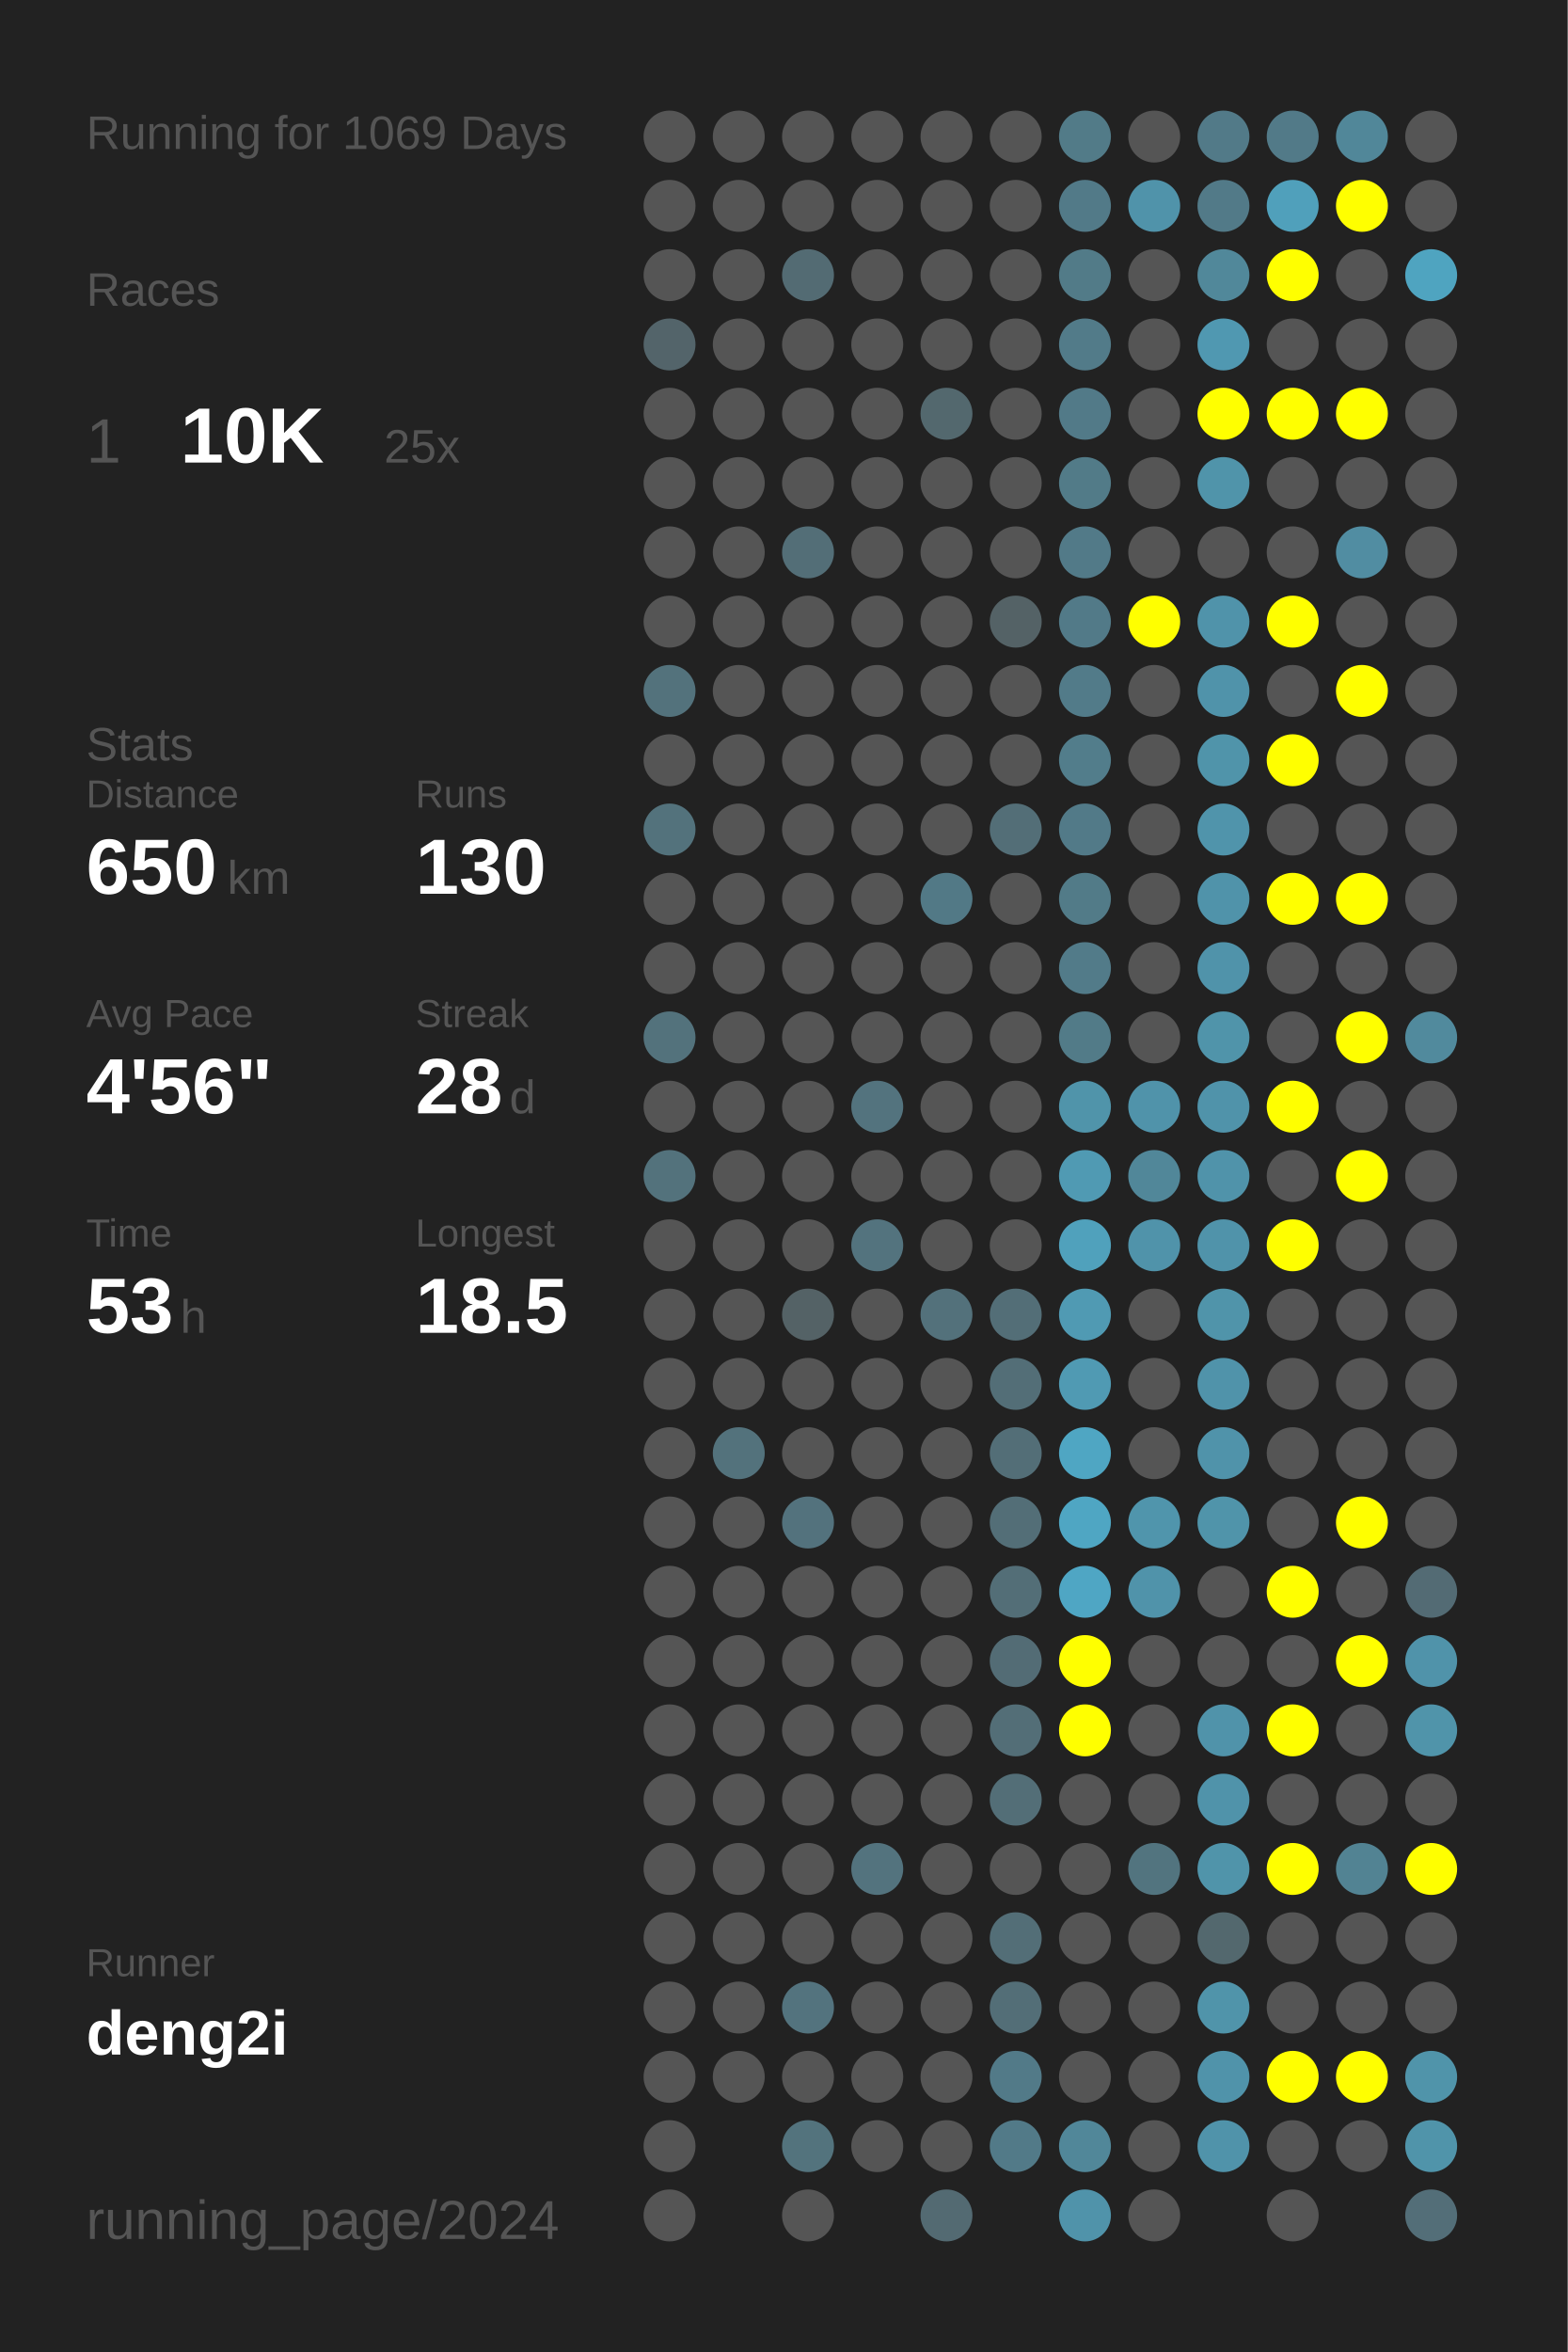
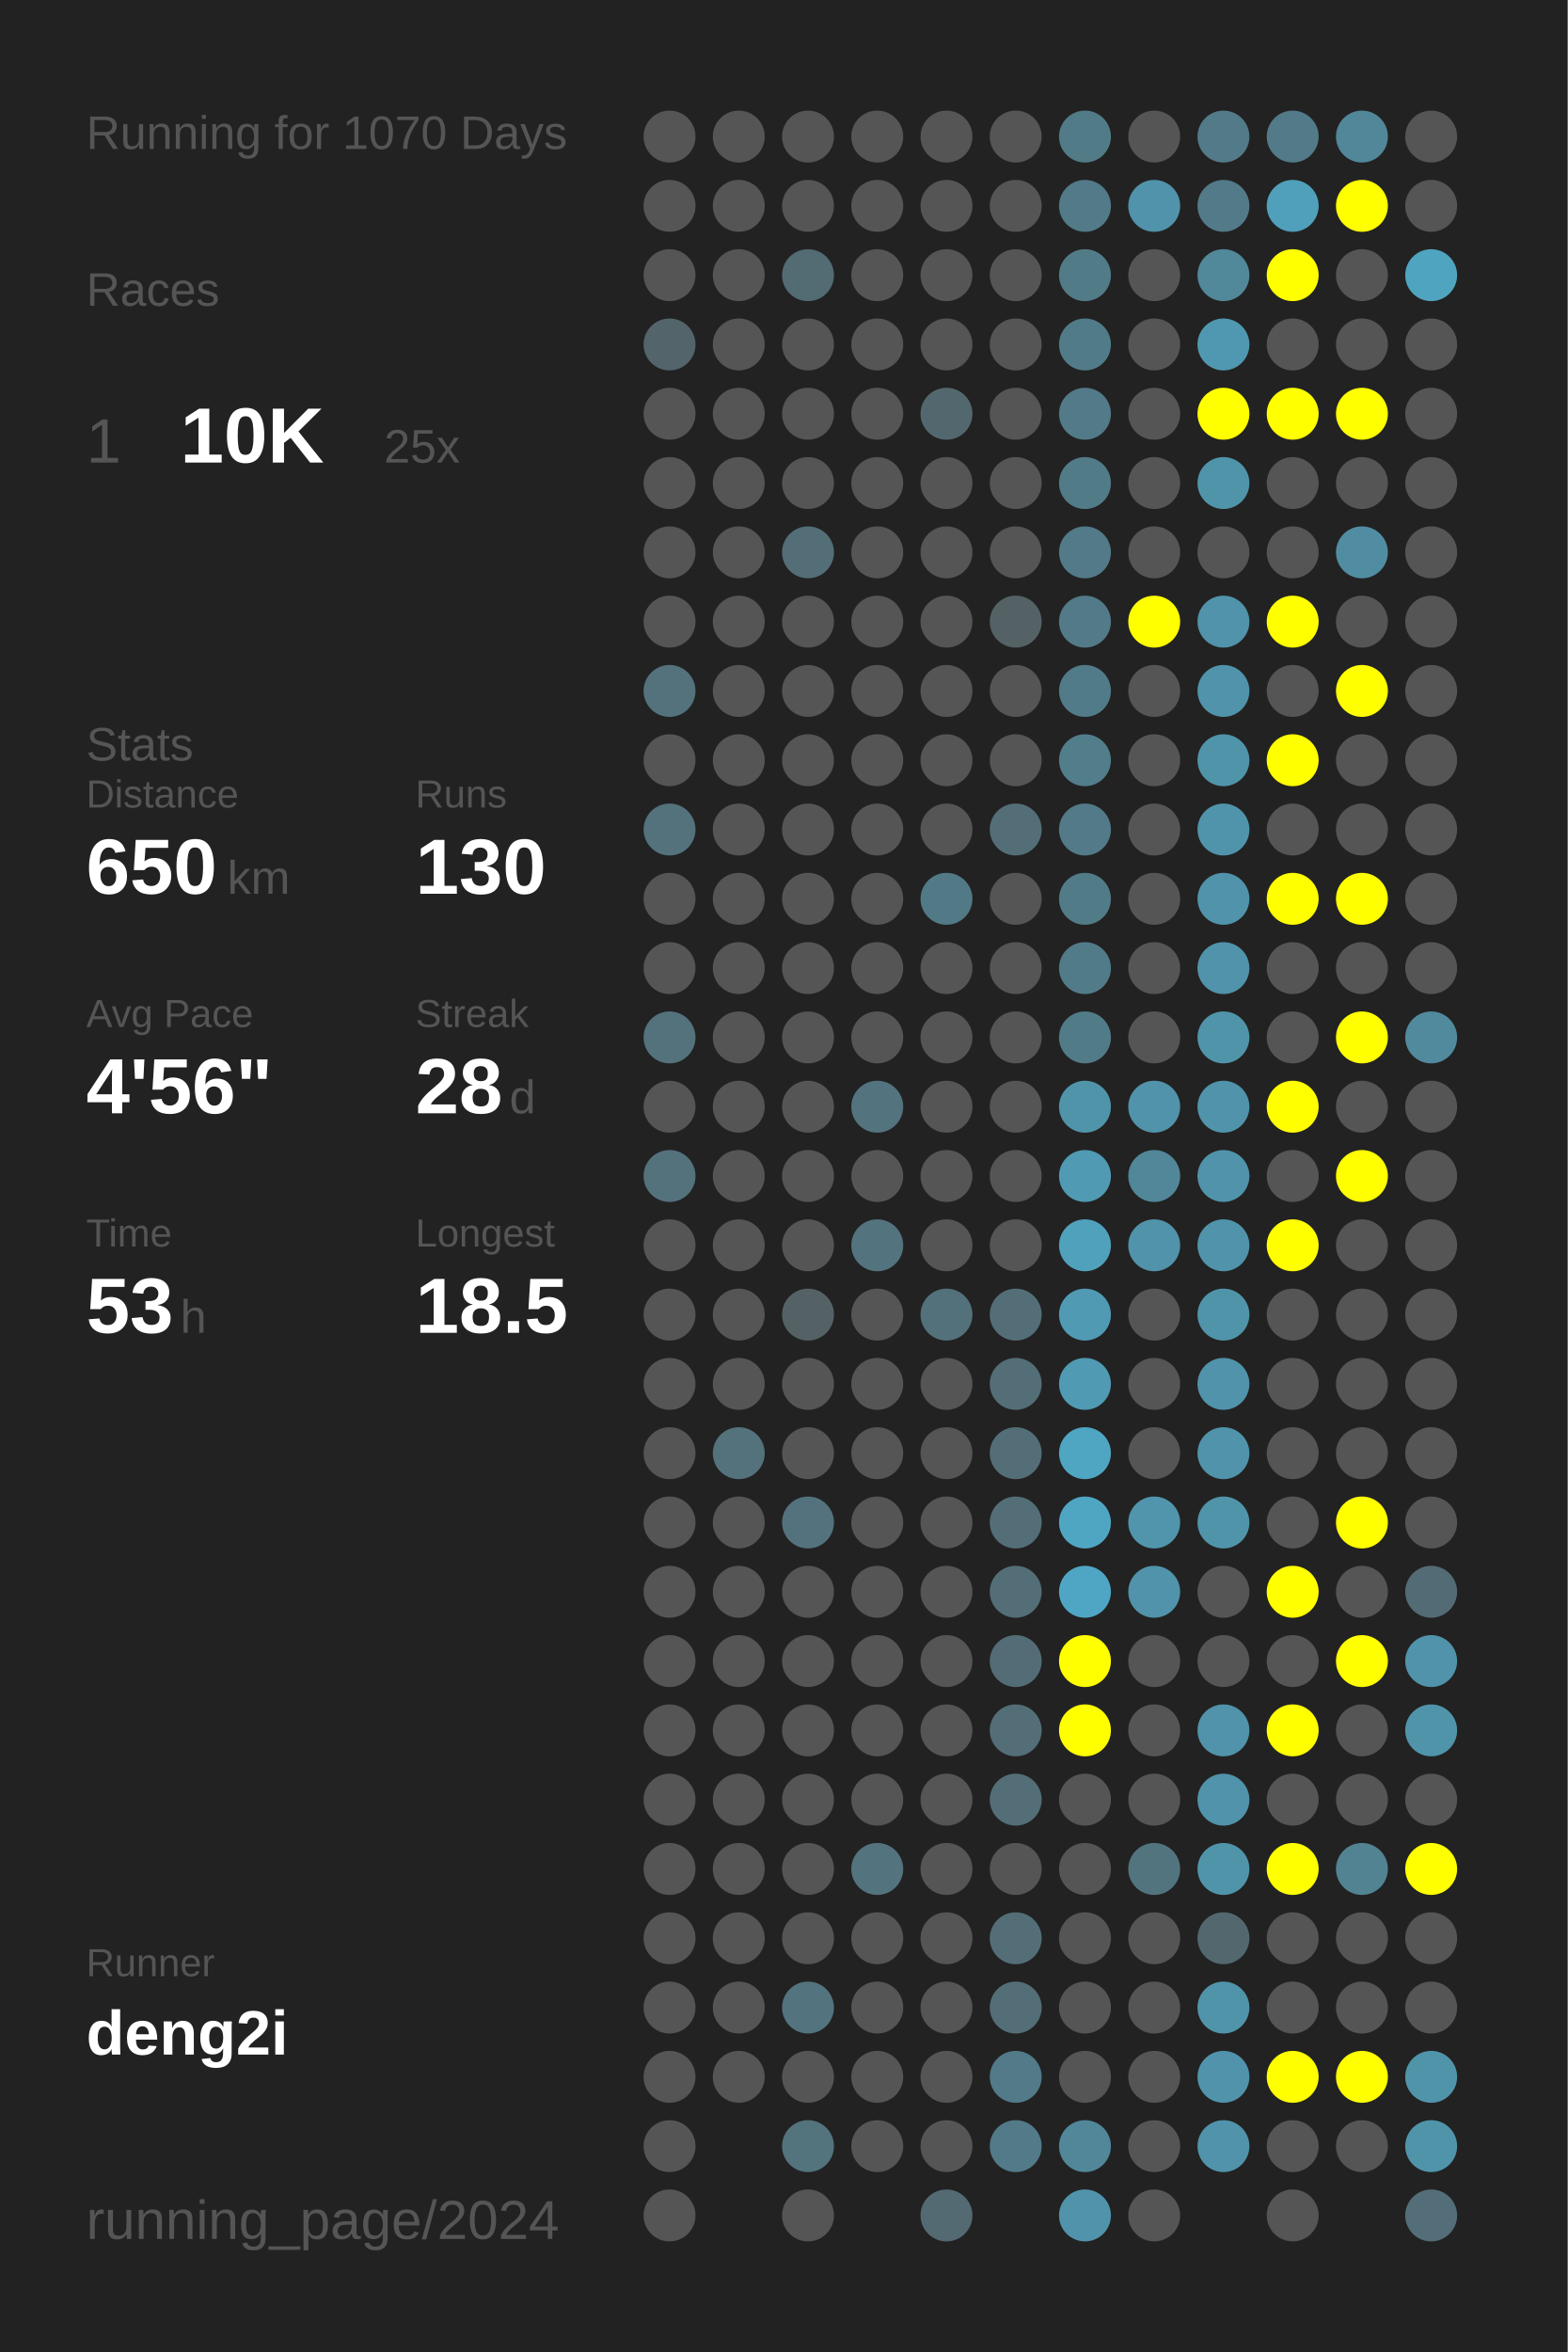
<svg xmlns="http://www.w3.org/2000/svg" baseProfile="full" height="300mm" version="1.1" viewBox="0,0,200,300" width="200mm">
  <defs />
  <rect fill="#222222" height="300" width="200" x="0" y="0" />
-   <text fill="#555555" style="font-size:6px; font-family:Arial;" x="11" y="19">Running for 1069 Days</text>
+   <text fill="#555555" style="font-size:6px; font-family:Arial;" x="11" y="19">Running for 1070 Days</text>
  <text fill="#555555" style="font-size:6px; font-family:Arial;" x="11" y="39">Races</text>
  <text fill="#555555" style="font-size:8px; font-family:Arial;" x="11" y="59">1</text>
  <text fill="#FFFFFF" style="font-size:10px; font-family:Arial; font-weight:bold;" x="23" y="59">10K</text>
  <text fill="#555555" style="font-size:6px; font-family:Arial;" x="49" y="59">25x</text>
  <text fill="#555555" style="font-size:6px; font-family:Arial;" x="11" y="97">Stats</text>
  <text fill="#555555" style="font-size:5px; font-family:Arial;" x="11" y="103">Distance</text>
  <text fill="#FFFFFF" style="font-size:10px; font-family:Arial; font-weight:bold;" x="11" y="114">650</text>
  <text fill="#555555" style="font-size:6px; font-family:Arial;" x="29" y="114">km</text>
  <text fill="#555555" style="font-size:5px; font-family:Arial;" x="53" y="103">Runs</text>
  <text fill="#FFFFFF" style="font-size:10px; font-family:Arial; font-weight:bold;" x="53" y="114">130</text>
  <text fill="#555555" style="font-size:5px; font-family:Arial;" x="11" y="131">Avg Pace</text>
  <text fill="#FFFFFF" style="font-size:10px; font-family:Arial; font-weight:bold;" x="11" y="142">4'56"</text>
  <text fill="#555555" style="font-size:5px; font-family:Arial;" x="53" y="131">Streak</text>
  <text fill="#FFFFFF" style="font-size:10px; font-family:Arial; font-weight:bold;" x="53" y="142">28</text>
  <text fill="#555555" style="font-size:6px; font-family:Arial;" x="65" y="142">d</text>
  <text fill="#555555" style="font-size:5px; font-family:Arial;" x="11" y="159">Time</text>
  <text fill="#FFFFFF" style="font-size:10px; font-family:Arial; font-weight:bold;" x="11" y="170">53</text>
  <text fill="#555555" style="font-size:6px; font-family:Arial;" x="23" y="170">h</text>
  <text fill="#555555" style="font-size:5px; font-family:Arial;" x="53" y="159">Longest</text>
  <text fill="#FFFFFF" style="font-size:10px; font-family:Arial; font-weight:bold;" x="53" y="170">18.5</text>
  <text fill="#555555" style="font-size:5px; font-family:Arial;" x="11" y="252.065">Runner</text>
  <text fill="#FFFFFF" style="font-size:8px; font-family:Arial; font-weight:bold;" x="11" y="262.065">deng2i</text>
  <text fill="#555555" style="font-size:7px; font-family:Arial;" x="11" y="285.581">running_page/2024</text>
  <circle cx="85.417" cy="17.419" fill="#555555" r="3.312" />
  <circle cx="85.417" cy="26.258" fill="#555555" r="3.312" />
  <circle cx="85.417" cy="35.097" fill="#555555" r="3.312" />
  <circle cx="85.417" cy="43.935" fill="#53646a" r="3.312" />
  <circle cx="85.417" cy="52.774" fill="#555555" r="3.312" />
  <circle cx="85.417" cy="61.613" fill="#555555" r="3.312" />
  <circle cx="85.417" cy="70.452" fill="#555555" r="3.312" />
  <circle cx="85.417" cy="79.29" fill="#555555" r="3.312" />
  <circle cx="85.417" cy="88.129" fill="#53727c" r="3.312" />
  <circle cx="85.417" cy="96.968" fill="#555555" r="3.312" />
  <circle cx="85.417" cy="105.806" fill="#53727c" r="3.312" />
  <circle cx="85.417" cy="114.645" fill="#555555" r="3.312" />
  <circle cx="85.417" cy="123.484" fill="#555555" r="3.312" />
  <circle cx="85.417" cy="132.323" fill="#53727c" r="3.312" />
  <circle cx="85.417" cy="141.161" fill="#555555" r="3.312" />
  <circle cx="85.417" cy="150" fill="#53727c" r="3.312" />
  <circle cx="85.417" cy="158.839" fill="#555555" r="3.312" />
  <circle cx="85.417" cy="167.677" fill="#555555" r="3.312" />
  <circle cx="85.417" cy="176.516" fill="#555555" r="3.312" />
  <circle cx="85.417" cy="185.355" fill="#555555" r="3.312" />
  <circle cx="85.417" cy="194.194" fill="#555555" r="3.312" />
  <circle cx="85.417" cy="203.032" fill="#555555" r="3.312" />
  <circle cx="85.417" cy="211.871" fill="#555555" r="3.312" />
  <circle cx="85.417" cy="220.71" fill="#555555" r="3.312" />
  <circle cx="85.417" cy="229.548" fill="#555555" r="3.312" />
  <circle cx="85.417" cy="238.387" fill="#555555" r="3.312" />
  <circle cx="85.417" cy="247.226" fill="#555555" r="3.312" />
  <circle cx="85.417" cy="256.065" fill="#555555" r="3.312" />
  <circle cx="85.417" cy="264.903" fill="#555555" r="3.312" />
  <circle cx="85.417" cy="273.742" fill="#555555" r="3.312" />
  <circle cx="85.417" cy="282.581" fill="#555555" r="3.312" />
  <circle cx="94.25" cy="17.419" fill="#555555" r="3.312" />
  <circle cx="94.25" cy="26.258" fill="#555555" r="3.312" />
  <circle cx="94.25" cy="35.097" fill="#555555" r="3.312" />
  <circle cx="94.25" cy="43.935" fill="#555555" r="3.312" />
  <circle cx="94.25" cy="52.774" fill="#555555" r="3.312" />
  <circle cx="94.25" cy="61.613" fill="#555555" r="3.312" />
  <circle cx="94.25" cy="70.452" fill="#555555" r="3.312" />
  <circle cx="94.25" cy="79.29" fill="#555555" r="3.312" />
  <circle cx="94.25" cy="88.129" fill="#555555" r="3.312" />
  <circle cx="94.25" cy="96.968" fill="#555555" r="3.312" />
  <circle cx="94.25" cy="105.806" fill="#555555" r="3.312" />
  <circle cx="94.25" cy="114.645" fill="#555555" r="3.312" />
  <circle cx="94.25" cy="123.484" fill="#555555" r="3.312" />
  <circle cx="94.25" cy="132.323" fill="#555555" r="3.312" />
  <circle cx="94.25" cy="141.161" fill="#555555" r="3.312" />
  <circle cx="94.25" cy="150" fill="#555555" r="3.312" />
  <circle cx="94.25" cy="158.839" fill="#555555" r="3.312" />
  <circle cx="94.25" cy="167.677" fill="#555555" r="3.312" />
  <circle cx="94.25" cy="176.516" fill="#555555" r="3.312" />
  <circle cx="94.25" cy="185.355" fill="#53727c" r="3.312" />
  <circle cx="94.25" cy="194.194" fill="#555555" r="3.312" />
  <circle cx="94.25" cy="203.032" fill="#555555" r="3.312" />
  <circle cx="94.25" cy="211.871" fill="#555555" r="3.312" />
  <circle cx="94.25" cy="220.71" fill="#555555" r="3.312" />
  <circle cx="94.25" cy="229.548" fill="#555555" r="3.312" />
  <circle cx="94.25" cy="238.387" fill="#555555" r="3.312" />
  <circle cx="94.25" cy="247.226" fill="#555555" r="3.312" />
  <circle cx="94.25" cy="256.065" fill="#555555" r="3.312" />
  <circle cx="94.25" cy="264.903" fill="#555555" r="3.312" />
  <circle cx="103.083" cy="17.419" fill="#555555" r="3.312" />
  <circle cx="103.083" cy="26.258" fill="#555555" r="3.312" />
  <circle cx="103.083" cy="35.097" fill="#536b73" r="3.312" />
  <circle cx="103.083" cy="43.935" fill="#555555" r="3.312" />
  <circle cx="103.083" cy="52.774" fill="#555555" r="3.312" />
  <circle cx="103.083" cy="61.613" fill="#555555" r="3.312" />
  <circle cx="103.083" cy="70.452" fill="#536e77" r="3.312" />
  <circle cx="103.083" cy="79.29" fill="#555555" r="3.312" />
  <circle cx="103.083" cy="88.129" fill="#555555" r="3.312" />
  <circle cx="103.083" cy="96.968" fill="#555555" r="3.312" />
  <circle cx="103.083" cy="105.806" fill="#555555" r="3.312" />
  <circle cx="103.083" cy="114.645" fill="#555555" r="3.312" />
  <circle cx="103.083" cy="123.484" fill="#555555" r="3.312" />
  <circle cx="103.083" cy="132.323" fill="#555555" r="3.312" />
  <circle cx="103.083" cy="141.161" fill="#555555" r="3.312" />
  <circle cx="103.083" cy="150" fill="#555555" r="3.312" />
  <circle cx="103.083" cy="158.839" fill="#555555" r="3.312" />
  <circle cx="103.083" cy="167.677" fill="#546266" r="3.312" />
  <circle cx="103.083" cy="176.516" fill="#555555" r="3.312" />
  <circle cx="103.083" cy="185.355" fill="#555555" r="3.312" />
  <circle cx="103.083" cy="194.194" fill="#53727d" r="3.312" />
  <circle cx="103.083" cy="203.032" fill="#555555" r="3.312" />
  <circle cx="103.083" cy="211.871" fill="#555555" r="3.312" />
  <circle cx="103.083" cy="220.71" fill="#555555" r="3.312" />
  <circle cx="103.083" cy="229.548" fill="#555555" r="3.312" />
  <circle cx="103.083" cy="238.387" fill="#555555" r="3.312" />
  <circle cx="103.083" cy="247.226" fill="#555555" r="3.312" />
  <circle cx="103.083" cy="256.065" fill="#53737e" r="3.312" />
  <circle cx="103.083" cy="264.903" fill="#555555" r="3.312" />
  <circle cx="103.083" cy="273.742" fill="#53737d" r="3.312" />
  <circle cx="103.083" cy="282.581" fill="#555555" r="3.312" />
  <circle cx="111.917" cy="17.419" fill="#555555" r="3.312" />
  <circle cx="111.917" cy="26.258" fill="#555555" r="3.312" />
  <circle cx="111.917" cy="35.097" fill="#555555" r="3.312" />
  <circle cx="111.917" cy="43.935" fill="#555555" r="3.312" />
  <circle cx="111.917" cy="52.774" fill="#555555" r="3.312" />
  <circle cx="111.917" cy="61.613" fill="#555555" r="3.312" />
  <circle cx="111.917" cy="70.452" fill="#555555" r="3.312" />
  <circle cx="111.917" cy="79.29" fill="#555555" r="3.312" />
  <circle cx="111.917" cy="88.129" fill="#555555" r="3.312" />
  <circle cx="111.917" cy="96.968" fill="#555555" r="3.312" />
  <circle cx="111.917" cy="105.806" fill="#555555" r="3.312" />
  <circle cx="111.917" cy="114.645" fill="#555555" r="3.312" />
  <circle cx="111.917" cy="123.484" fill="#555555" r="3.312" />
  <circle cx="111.917" cy="132.323" fill="#555555" r="3.312" />
  <circle cx="111.917" cy="141.161" fill="#53737e" r="3.312" />
  <circle cx="111.917" cy="150" fill="#555555" r="3.312" />
  <circle cx="111.917" cy="158.839" fill="#53737e" r="3.312" />
  <circle cx="111.917" cy="167.677" fill="#555555" r="3.312" />
  <circle cx="111.917" cy="176.516" fill="#555555" r="3.312" />
  <circle cx="111.917" cy="185.355" fill="#555555" r="3.312" />
  <circle cx="111.917" cy="194.194" fill="#555555" r="3.312" />
  <circle cx="111.917" cy="203.032" fill="#555555" r="3.312" />
  <circle cx="111.917" cy="211.871" fill="#555555" r="3.312" />
  <circle cx="111.917" cy="220.71" fill="#555555" r="3.312" />
  <circle cx="111.917" cy="229.548" fill="#555555" r="3.312" />
  <circle cx="111.917" cy="238.387" fill="#53737e" r="3.312" />
  <circle cx="111.917" cy="247.226" fill="#555555" r="3.312" />
  <circle cx="111.917" cy="256.065" fill="#555555" r="3.312" />
  <circle cx="111.917" cy="264.903" fill="#555555" r="3.312" />
  <circle cx="111.917" cy="273.742" fill="#555555" r="3.312" />
  <circle cx="120.75" cy="17.419" fill="#555555" r="3.312" />
  <circle cx="120.75" cy="26.258" fill="#555555" r="3.312" />
  <circle cx="120.75" cy="35.097" fill="#555555" r="3.312" />
  <circle cx="120.75" cy="43.935" fill="#555555" r="3.312" />
  <circle cx="120.75" cy="52.774" fill="#53686e" r="3.312" />
  <circle cx="120.75" cy="61.613" fill="#555555" r="3.312" />
  <circle cx="120.75" cy="70.452" fill="#555555" r="3.312" />
  <circle cx="120.75" cy="79.29" fill="#555555" r="3.312" />
  <circle cx="120.75" cy="88.129" fill="#555555" r="3.312" />
  <circle cx="120.75" cy="96.968" fill="#555555" r="3.312" />
  <circle cx="120.75" cy="105.806" fill="#555555" r="3.312" />
  <circle cx="120.75" cy="114.645" fill="#527986" r="3.312" />
  <circle cx="120.75" cy="123.484" fill="#555555" r="3.312" />
  <circle cx="120.75" cy="132.323" fill="#555555" r="3.312" />
  <circle cx="120.75" cy="141.161" fill="#555555" r="3.312" />
  <circle cx="120.75" cy="150" fill="#555555" r="3.312" />
  <circle cx="120.75" cy="158.839" fill="#555555" r="3.312" />
  <circle cx="120.75" cy="167.677" fill="#53717b" r="3.312" />
  <circle cx="120.75" cy="176.516" fill="#555555" r="3.312" />
  <circle cx="120.75" cy="185.355" fill="#555555" r="3.312" />
  <circle cx="120.75" cy="194.194" fill="#555555" r="3.312" />
  <circle cx="120.75" cy="203.032" fill="#555555" r="3.312" />
  <circle cx="120.75" cy="211.871" fill="#555555" r="3.312" />
  <circle cx="120.75" cy="220.71" fill="#555555" r="3.312" />
  <circle cx="120.75" cy="229.548" fill="#555555" r="3.312" />
  <circle cx="120.75" cy="238.387" fill="#555555" r="3.312" />
  <circle cx="120.75" cy="247.226" fill="#555555" r="3.312" />
  <circle cx="120.75" cy="256.065" fill="#555555" r="3.312" />
  <circle cx="120.75" cy="264.903" fill="#555555" r="3.312" />
  <circle cx="120.75" cy="273.742" fill="#555555" r="3.312" />
  <circle cx="120.75" cy="282.581" fill="#536a72" r="3.312" />
  <circle cx="129.583" cy="17.419" fill="#555555" r="3.312" />
  <circle cx="129.583" cy="26.258" fill="#555555" r="3.312" />
  <circle cx="129.583" cy="35.097" fill="#555555" r="3.312" />
  <circle cx="129.583" cy="43.935" fill="#555555" r="3.312" />
  <circle cx="129.583" cy="52.774" fill="#555555" r="3.312" />
  <circle cx="129.583" cy="61.613" fill="#555555" r="3.312" />
  <circle cx="129.583" cy="70.452" fill="#555555" r="3.312" />
  <circle cx="129.583" cy="79.29" fill="#546266" r="3.312" />
  <circle cx="129.583" cy="88.129" fill="#555555" r="3.312" />
  <circle cx="129.583" cy="96.968" fill="#555555" r="3.312" />
  <circle cx="129.583" cy="105.806" fill="#536e77" r="3.312" />
  <circle cx="129.583" cy="114.645" fill="#555555" r="3.312" />
  <circle cx="129.583" cy="123.484" fill="#555555" r="3.312" />
  <circle cx="129.583" cy="132.323" fill="#555555" r="3.312" />
  <circle cx="129.583" cy="141.161" fill="#555555" r="3.312" />
  <circle cx="129.583" cy="150" fill="#555555" r="3.312" />
  <circle cx="129.583" cy="158.839" fill="#555555" r="3.312" />
  <circle cx="129.583" cy="167.677" fill="#536e77" r="3.312" />
  <circle cx="129.583" cy="176.516" fill="#536e77" r="3.312" />
  <circle cx="129.583" cy="185.355" fill="#536e77" r="3.312" />
  <circle cx="129.583" cy="194.194" fill="#536e77" r="3.312" />
  <circle cx="129.583" cy="203.032" fill="#536e77" r="3.312" />
  <circle cx="129.583" cy="211.871" fill="#536c75" r="3.312" />
  <circle cx="129.583" cy="220.71" fill="#536e77" r="3.312" />
  <circle cx="129.583" cy="229.548" fill="#536e77" r="3.312" />
  <circle cx="129.583" cy="238.387" fill="#555555" r="3.312" />
  <circle cx="129.583" cy="247.226" fill="#536e77" r="3.312" />
  <circle cx="129.583" cy="256.065" fill="#536e77" r="3.312" />
  <circle cx="129.583" cy="264.903" fill="#527a88" r="3.312" />
  <circle cx="129.583" cy="273.742" fill="#527a88" r="3.312" />
  <circle cx="138.417" cy="17.419" fill="#527b88" r="3.312" />
  <circle cx="138.417" cy="26.258" fill="#527a88" r="3.312" />
  <circle cx="138.417" cy="35.097" fill="#527b88" r="3.312" />
  <circle cx="138.417" cy="43.935" fill="#527b89" r="3.312" />
  <circle cx="138.417" cy="52.774" fill="#527a88" r="3.312" />
  <circle cx="138.417" cy="61.613" fill="#527b88" r="3.312" />
  <circle cx="138.417" cy="70.452" fill="#527a88" r="3.312" />
  <circle cx="138.417" cy="79.29" fill="#527a88" r="3.312" />
  <circle cx="138.417" cy="88.129" fill="#527b89" r="3.312" />
  <circle cx="138.417" cy="96.968" fill="#527d8b" r="3.312" />
  <circle cx="138.417" cy="105.806" fill="#527a88" r="3.312" />
  <circle cx="138.417" cy="114.645" fill="#527b88" r="3.312" />
  <circle cx="138.417" cy="123.484" fill="#527b89" r="3.312" />
  <circle cx="138.417" cy="132.323" fill="#527b88" r="3.312" />
  <circle cx="138.417" cy="141.161" fill="#5094aa" r="3.312" />
  <circle cx="138.417" cy="150" fill="#509ab3" r="3.312" />
  <circle cx="138.417" cy="158.839" fill="#50a1bc" r="3.312" />
  <circle cx="138.417" cy="167.677" fill="#509ab3" r="3.312" />
  <circle cx="138.417" cy="176.516" fill="#509ab3" r="3.312" />
  <circle cx="138.417" cy="185.355" fill="#4fa6c3" r="3.312" />
  <circle cx="138.417" cy="194.194" fill="#4fa6c3" r="3.312" />
  <circle cx="138.417" cy="203.032" fill="#4fa6c4" r="3.312" />
  <circle cx="138.417" cy="211.871" fill="#FFFF00" r="3.312" />
  <circle cx="138.417" cy="220.71" fill="#FFFF00" r="3.312" />
  <circle cx="138.417" cy="229.548" fill="#555555" r="3.312" />
  <circle cx="138.417" cy="238.387" fill="#555555" r="3.312" />
  <circle cx="138.417" cy="247.226" fill="#555555" r="3.312" />
  <circle cx="138.417" cy="256.065" fill="#555555" r="3.312" />
  <circle cx="138.417" cy="264.903" fill="#555555" r="3.312" />
  <circle cx="138.417" cy="273.742" fill="#518799" r="3.312" />
  <circle cx="138.417" cy="282.581" fill="#5093aa" r="3.312" />
  <circle cx="147.25" cy="17.419" fill="#555555" r="3.312" />
  <circle cx="147.25" cy="26.258" fill="#5093aa" r="3.312" />
  <circle cx="147.25" cy="35.097" fill="#555555" r="3.312" />
  <circle cx="147.25" cy="43.935" fill="#555555" r="3.312" />
  <circle cx="147.25" cy="52.774" fill="#555555" r="3.312" />
  <circle cx="147.25" cy="61.613" fill="#555555" r="3.312" />
  <circle cx="147.25" cy="70.452" fill="#555555" r="3.312" />
  <circle cx="147.25" cy="79.29" fill="#FFFF00" r="3.312" />
  <circle cx="147.25" cy="88.129" fill="#555555" r="3.312" />
  <circle cx="147.25" cy="96.968" fill="#555555" r="3.312" />
  <circle cx="147.25" cy="105.806" fill="#555555" r="3.312" />
  <circle cx="147.25" cy="114.645" fill="#555555" r="3.312" />
  <circle cx="147.25" cy="123.484" fill="#555555" r="3.312" />
  <circle cx="147.25" cy="132.323" fill="#555555" r="3.312" />
  <circle cx="147.25" cy="141.161" fill="#5093aa" r="3.312" />
  <circle cx="147.25" cy="150" fill="#518799" r="3.312" />
  <circle cx="147.25" cy="158.839" fill="#5093aa" r="3.312" />
  <circle cx="147.25" cy="167.677" fill="#555555" r="3.312" />
  <circle cx="147.25" cy="176.516" fill="#555555" r="3.312" />
  <circle cx="147.25" cy="185.355" fill="#555555" r="3.312" />
  <circle cx="147.25" cy="194.194" fill="#5095ac" r="3.312" />
  <circle cx="147.25" cy="203.032" fill="#5093aa" r="3.312" />
  <circle cx="147.25" cy="211.871" fill="#555555" r="3.312" />
  <circle cx="147.25" cy="220.71" fill="#555555" r="3.312" />
  <circle cx="147.25" cy="229.548" fill="#555555" r="3.312" />
  <circle cx="147.25" cy="238.387" fill="#52747f" r="3.312" />
  <circle cx="147.25" cy="247.226" fill="#555555" r="3.312" />
  <circle cx="147.25" cy="256.065" fill="#555555" r="3.312" />
  <circle cx="147.25" cy="264.903" fill="#555555" r="3.312" />
  <circle cx="147.25" cy="273.742" fill="#555555" r="3.312" />
  <circle cx="147.25" cy="282.581" fill="#555555" r="3.312" />
  <circle cx="156.083" cy="17.419" fill="#527a88" r="3.312" />
  <circle cx="156.083" cy="26.258" fill="#527a88" r="3.312" />
  <circle cx="156.083" cy="35.097" fill="#51889a" r="3.312" />
  <circle cx="156.083" cy="43.935" fill="#5098b1" r="3.312" />
  <circle cx="156.083" cy="52.774" fill="#FFFF00" r="3.312" />
  <circle cx="156.083" cy="61.613" fill="#5094aa" r="3.312" />
  <circle cx="156.083" cy="70.452" fill="#555555" r="3.312" />
  <circle cx="156.083" cy="79.29" fill="#5093aa" r="3.312" />
  <circle cx="156.083" cy="88.129" fill="#5093aa" r="3.312" />
  <circle cx="156.083" cy="96.968" fill="#5094aa" r="3.312" />
  <circle cx="156.083" cy="105.806" fill="#5094ab" r="3.312" />
  <circle cx="156.083" cy="114.645" fill="#5093aa" r="3.312" />
  <circle cx="156.083" cy="123.484" fill="#5093aa" r="3.312" />
  <circle cx="156.083" cy="132.323" fill="#5094aa" r="3.312" />
  <circle cx="156.083" cy="141.161" fill="#5093aa" r="3.312" />
  <circle cx="156.083" cy="150" fill="#5093aa" r="3.312" />
  <circle cx="156.083" cy="158.839" fill="#5093aa" r="3.312" />
  <circle cx="156.083" cy="167.677" fill="#5094aa" r="3.312" />
  <circle cx="156.083" cy="176.516" fill="#5093aa" r="3.312" />
  <circle cx="156.083" cy="185.355" fill="#5093aa" r="3.312" />
  <circle cx="156.083" cy="194.194" fill="#5094aa" r="3.312" />
  <circle cx="156.083" cy="203.032" fill="#555555" r="3.312" />
  <circle cx="156.083" cy="211.871" fill="#555555" r="3.312" />
  <circle cx="156.083" cy="220.71" fill="#5093aa" r="3.312" />
  <circle cx="156.083" cy="229.548" fill="#5093aa" r="3.312" />
  <circle cx="156.083" cy="238.387" fill="#5094aa" r="3.312" />
  <circle cx="156.083" cy="247.226" fill="#53686e" r="3.312" />
  <circle cx="156.083" cy="256.065" fill="#5094aa" r="3.312" />
  <circle cx="156.083" cy="264.903" fill="#5093aa" r="3.312" />
  <circle cx="156.083" cy="273.742" fill="#5093aa" r="3.312" />
  <circle cx="164.917" cy="17.419" fill="#527a88" r="3.312" />
  <circle cx="164.917" cy="26.258" fill="#50a0bb" r="3.312" />
  <circle cx="164.917" cy="35.097" fill="#FFFF00" r="3.312" />
  <circle cx="164.917" cy="43.935" fill="#555555" r="3.312" />
  <circle cx="164.917" cy="52.774" fill="#FFFF00" r="3.312" />
  <circle cx="164.917" cy="61.613" fill="#555555" r="3.312" />
  <circle cx="164.917" cy="70.452" fill="#555555" r="3.312" />
  <circle cx="164.917" cy="79.29" fill="#FFFF00" r="3.312" />
  <circle cx="164.917" cy="88.129" fill="#555555" r="3.312" />
  <circle cx="164.917" cy="96.968" fill="#FFFF00" r="3.312" />
  <circle cx="164.917" cy="105.806" fill="#555555" r="3.312" />
  <circle cx="164.917" cy="114.645" fill="#FFFF00" r="3.312" />
  <circle cx="164.917" cy="123.484" fill="#555555" r="3.312" />
  <circle cx="164.917" cy="132.323" fill="#555555" r="3.312" />
  <circle cx="164.917" cy="141.161" fill="#FFFF00" r="3.312" />
  <circle cx="164.917" cy="150" fill="#555555" r="3.312" />
  <circle cx="164.917" cy="158.839" fill="#FFFF00" r="3.312" />
  <circle cx="164.917" cy="167.677" fill="#555555" r="3.312" />
  <circle cx="164.917" cy="176.516" fill="#555555" r="3.312" />
  <circle cx="164.917" cy="185.355" fill="#555555" r="3.312" />
  <circle cx="164.917" cy="194.194" fill="#555555" r="3.312" />
  <circle cx="164.917" cy="203.032" fill="#FFFF00" r="3.312" />
  <circle cx="164.917" cy="211.871" fill="#555555" r="3.312" />
  <circle cx="164.917" cy="220.71" fill="#FFFF00" r="3.312" />
  <circle cx="164.917" cy="229.548" fill="#555555" r="3.312" />
  <circle cx="164.917" cy="238.387" fill="#FFFF00" r="3.312" />
  <circle cx="164.917" cy="247.226" fill="#555555" r="3.312" />
  <circle cx="164.917" cy="256.065" fill="#555555" r="3.312" />
  <circle cx="164.917" cy="264.903" fill="#FFFF00" r="3.312" />
  <circle cx="164.917" cy="273.742" fill="#555555" r="3.312" />
  <circle cx="164.917" cy="282.581" fill="#555555" r="3.312" />
  <circle cx="173.75" cy="17.419" fill="#518799" r="3.312" />
  <circle cx="173.75" cy="26.258" fill="#FFFF00" r="3.312" />
  <circle cx="173.75" cy="35.097" fill="#555555" r="3.312" />
  <circle cx="173.75" cy="43.935" fill="#555555" r="3.312" />
  <circle cx="173.75" cy="52.774" fill="#FFFF00" r="3.312" />
  <circle cx="173.75" cy="61.613" fill="#555555" r="3.312" />
  <circle cx="173.75" cy="70.452" fill="#518da2" r="3.312" />
  <circle cx="173.75" cy="79.29" fill="#555555" r="3.312" />
  <circle cx="173.75" cy="88.129" fill="#FFFF00" r="3.312" />
  <circle cx="173.75" cy="96.968" fill="#555555" r="3.312" />
  <circle cx="173.75" cy="105.806" fill="#555555" r="3.312" />
  <circle cx="173.75" cy="114.645" fill="#FFFF00" r="3.312" />
  <circle cx="173.75" cy="123.484" fill="#555555" r="3.312" />
  <circle cx="173.75" cy="132.323" fill="#FFFF00" r="3.312" />
  <circle cx="173.75" cy="141.161" fill="#555555" r="3.312" />
  <circle cx="173.75" cy="150" fill="#FFFF00" r="3.312" />
  <circle cx="173.75" cy="158.839" fill="#555555" r="3.312" />
  <circle cx="173.75" cy="167.677" fill="#555555" r="3.312" />
  <circle cx="173.75" cy="176.516" fill="#555555" r="3.312" />
  <circle cx="173.75" cy="185.355" fill="#555555" r="3.312" />
  <circle cx="173.75" cy="194.194" fill="#FFFF00" r="3.312" />
  <circle cx="173.75" cy="203.032" fill="#555555" r="3.312" />
  <circle cx="173.75" cy="211.871" fill="#FFFF00" r="3.312" />
  <circle cx="173.75" cy="220.71" fill="#555555" r="3.312" />
  <circle cx="173.75" cy="229.548" fill="#555555" r="3.312" />
  <circle cx="173.75" cy="238.387" fill="#528393" r="3.312" />
  <circle cx="173.75" cy="247.226" fill="#555555" r="3.312" />
  <circle cx="173.75" cy="256.065" fill="#555555" r="3.312" />
  <circle cx="173.75" cy="264.903" fill="#FFFF00" r="3.312" />
  <circle cx="173.75" cy="273.742" fill="#555555" r="3.312" />
  <circle cx="182.583" cy="17.419" fill="#555555" r="3.312" />
  <circle cx="182.583" cy="26.258" fill="#555555" r="3.312" />
  <circle cx="182.583" cy="35.097" fill="#4fa4c0" r="3.312" />
  <circle cx="182.583" cy="43.935" fill="#555555" r="3.312" />
  <circle cx="182.583" cy="52.774" fill="#555555" r="3.312" />
  <circle cx="182.583" cy="61.613" fill="#555555" r="3.312" />
  <circle cx="182.583" cy="70.452" fill="#555555" r="3.312" />
  <circle cx="182.583" cy="79.29" fill="#555555" r="3.312" />
  <circle cx="182.583" cy="88.129" fill="#555555" r="3.312" />
  <circle cx="182.583" cy="96.968" fill="#555555" r="3.312" />
  <circle cx="182.583" cy="105.806" fill="#555555" r="3.312" />
  <circle cx="182.583" cy="114.645" fill="#555555" r="3.312" />
  <circle cx="182.583" cy="123.484" fill="#555555" r="3.312" />
  <circle cx="182.583" cy="132.323" fill="#518a9d" r="3.312" />
  <circle cx="182.583" cy="141.161" fill="#555555" r="3.312" />
  <circle cx="182.583" cy="150" fill="#555555" r="3.312" />
  <circle cx="182.583" cy="158.839" fill="#555555" r="3.312" />
  <circle cx="182.583" cy="167.677" fill="#555555" r="3.312" />
  <circle cx="182.583" cy="176.516" fill="#555555" r="3.312" />
  <circle cx="182.583" cy="185.355" fill="#555555" r="3.312" />
  <circle cx="182.583" cy="194.194" fill="#555555" r="3.312" />
  <circle cx="182.583" cy="203.032" fill="#536b74" r="3.312" />
  <circle cx="182.583" cy="211.871" fill="#5093aa" r="3.312" />
  <circle cx="182.583" cy="220.71" fill="#5094aa" r="3.312" />
  <circle cx="182.583" cy="229.548" fill="#555555" r="3.312" />
  <circle cx="182.583" cy="238.387" fill="#FFFF00" r="3.312" />
  <circle cx="182.583" cy="247.226" fill="#555555" r="3.312" />
  <circle cx="182.583" cy="256.065" fill="#555555" r="3.312" />
  <circle cx="182.583" cy="264.903" fill="#5094aa" r="3.312" />
  <circle cx="182.583" cy="273.742" fill="#5094aa" r="3.312" />
  <circle cx="182.583" cy="282.581" fill="#536e78" r="3.312" />
</svg>
